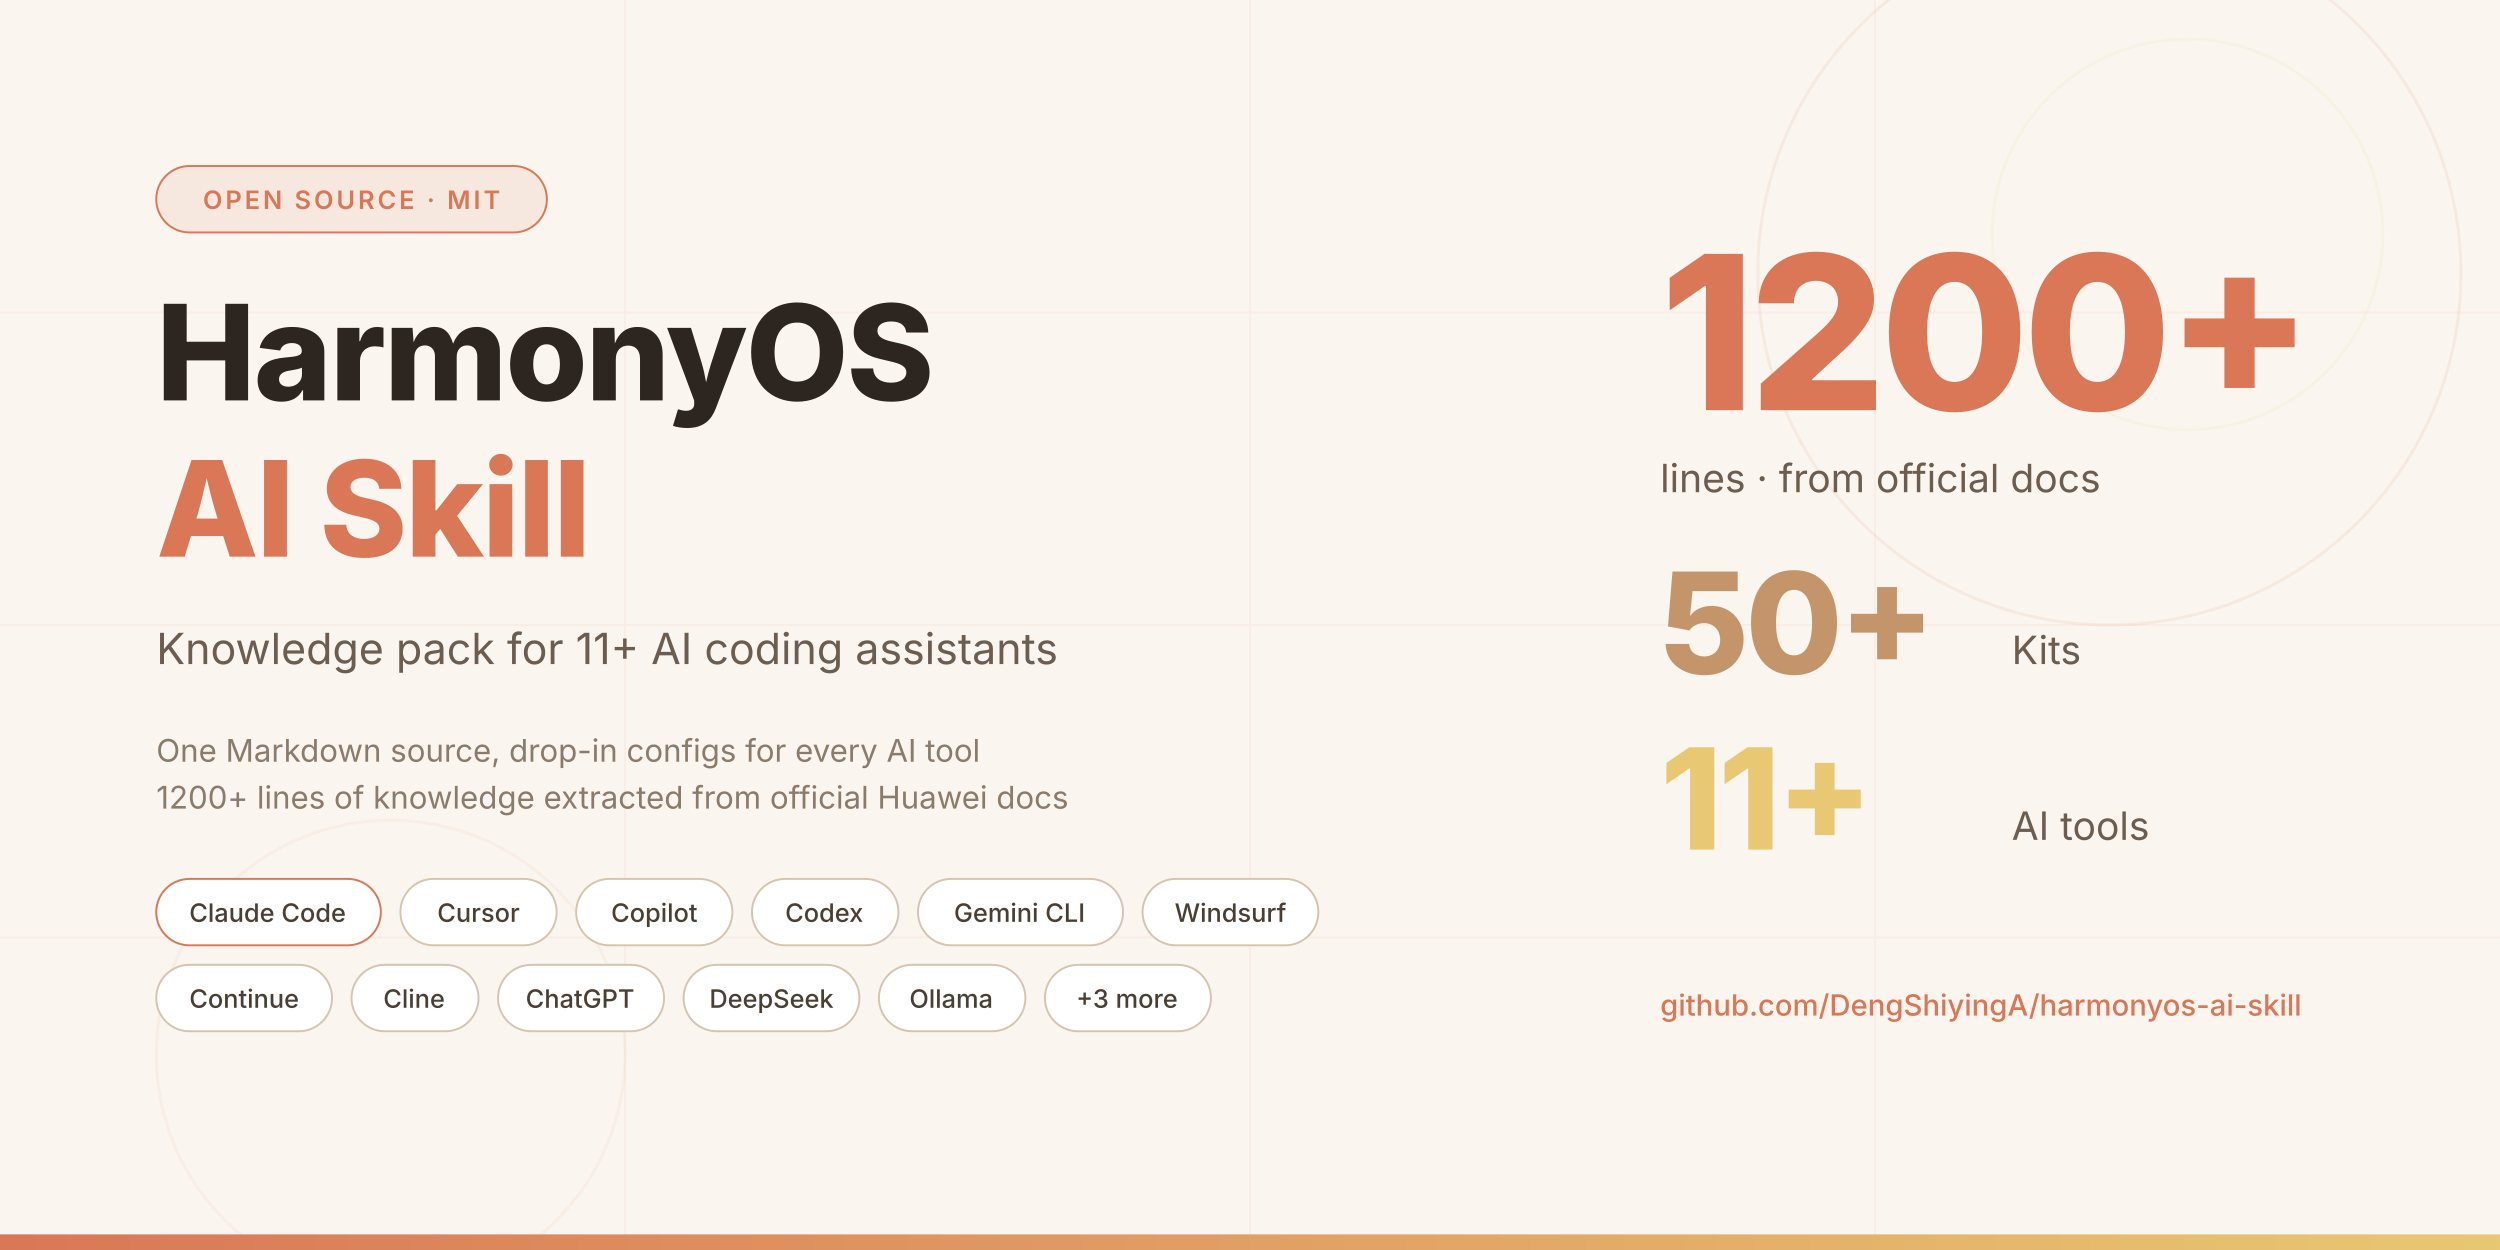
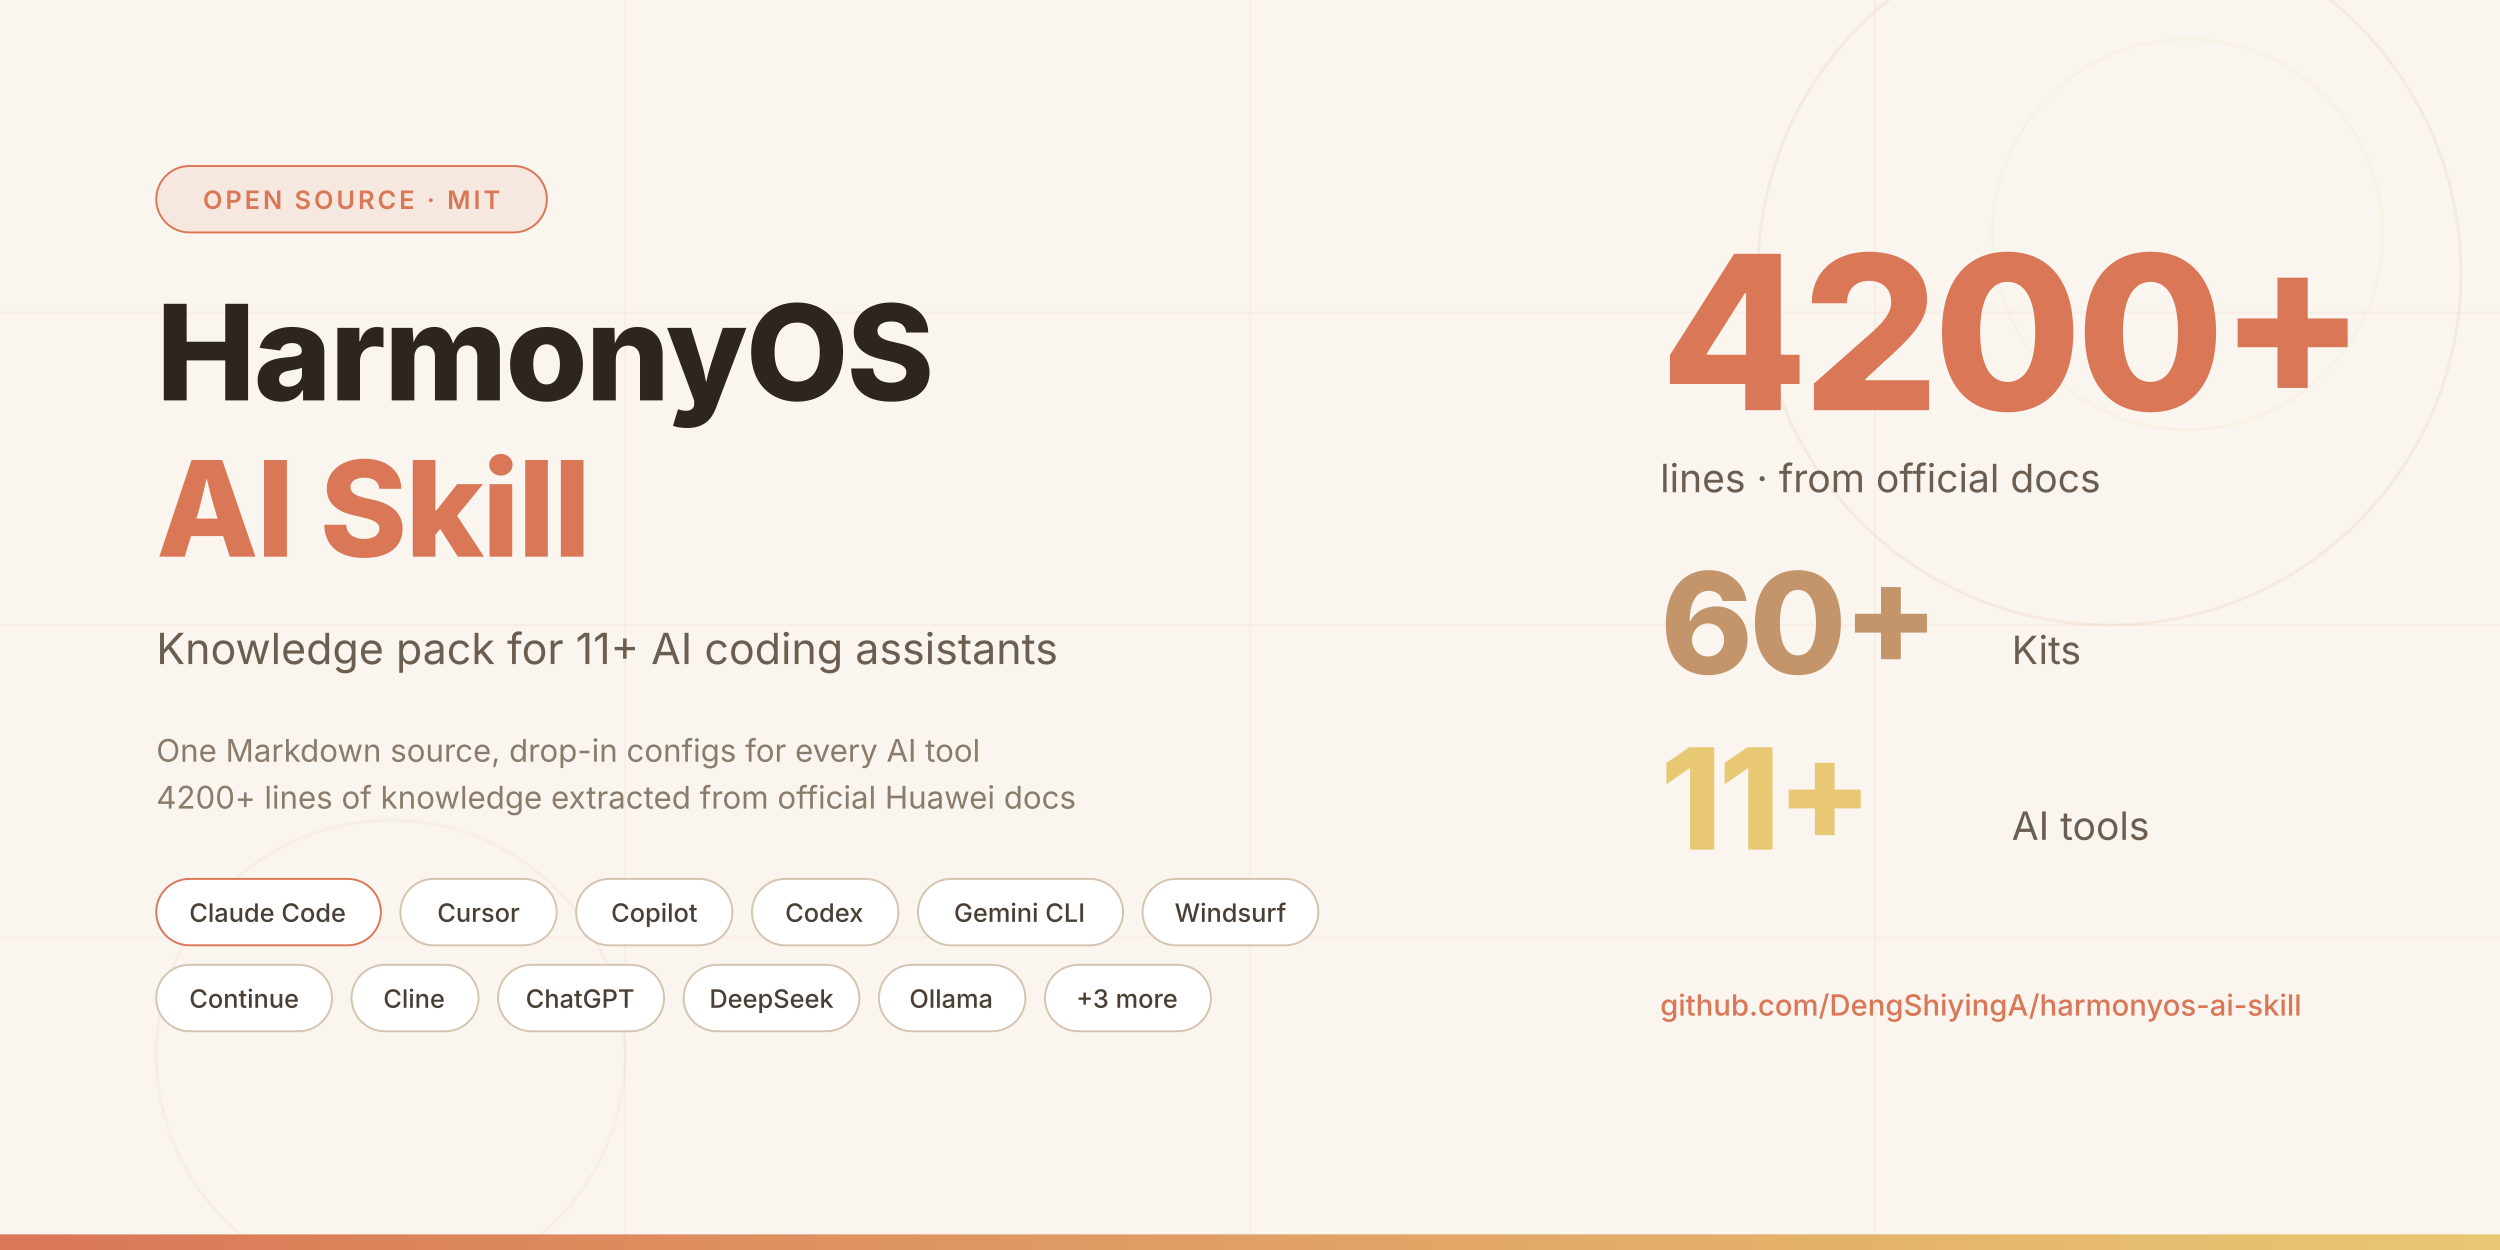
<svg xmlns="http://www.w3.org/2000/svg" viewBox="0 0 1280 640" font-family="-apple-system, 'PingFang SC', 'Söhne', 'Microsoft YaHei', sans-serif">
  <defs>
    <linearGradient id="warm" x1="0%" y1="0%" x2="100%" y2="0%">
      <stop offset="0%" stop-color="#D97757" />
      <stop offset="100%" stop-color="#E8C872" />
    </linearGradient>
  </defs>
  <rect width="1280" height="640" fill="#FAF5EE" />
  <g opacity="0.06" stroke="#D97757" stroke-width="1">
    <line x1="0" y1="160" x2="1280" y2="160" />
    <line x1="0" y1="320" x2="1280" y2="320" />
    <line x1="0" y1="480" x2="1280" y2="480" />
    <line x1="320" y1="0" x2="320" y2="640" />
    <line x1="640" y1="0" x2="640" y2="640" />
    <line x1="960" y1="0" x2="960" y2="640" />
  </g>
  <circle cx="1080" cy="140" r="180" fill="none" stroke="#D97757" stroke-width="1.5" opacity="0.1" />
  <circle cx="1120" cy="120" r="100" fill="none" stroke="#E8C872" stroke-width="1.5" opacity="0.08" />
  <circle cx="200" cy="540" r="120" fill="none" stroke="#D97757" stroke-width="1.5" opacity="0.06" />
  <rect x="80" y="85" width="200" height="34" rx="17" fill="rgba(217,119,87,0.1)" stroke="#D97757" stroke-width="1" />
  <text x="180" y="107" font-size="13" font-weight="600" fill="#D97757" text-anchor="middle" letter-spacing="1.5">OPEN SOURCE · MIT</text>
  <text x="80" y="205" font-size="68" font-weight="800" fill="#2d2520" letter-spacing="-1">HarmonyOS</text>
  <text x="80" y="285" font-size="68" font-weight="800" fill="#D97757" letter-spacing="-1">AI Skill</text>
  <text x="80" y="340" font-size="22" font-weight="400" fill="#6b5d50">Knowledge pack for 11+ AI coding assistants</text>
  <text x="80" y="390" font-size="16" fill="#8a7b6b">One Markdown source, drop-in configs for every AI tool</text>
-   <text x="80" y="414" font-size="16" fill="#8a7b6b">1200+ lines of knowledge extracted from official Huawei docs</text>
+   <text x="80" y="414" font-size="16" fill="#8a7b6b">4200+ lines of knowledge extracted from official Huawei docs</text>
  <g font-size="13" font-weight="500" fill="#4a3f35">
    <rect x="80" y="450" width="115" height="34" rx="17" fill="#fff" stroke="#D97757" stroke-width="1" />
    <text x="137" y="472" text-anchor="middle">Claude Code</text>
    <rect x="205" y="450" width="80" height="34" rx="17" fill="#fff" stroke="#d4c4b0" stroke-width="1" />
    <text x="245" y="472" text-anchor="middle">Cursor</text>
    <rect x="295" y="450" width="80" height="34" rx="17" fill="#fff" stroke="#d4c4b0" stroke-width="1" />
    <text x="335" y="472" text-anchor="middle">Copilot</text>
    <rect x="385" y="450" width="75" height="34" rx="17" fill="#fff" stroke="#d4c4b0" stroke-width="1" />
    <text x="422" y="472" text-anchor="middle">Codex</text>
    <rect x="470" y="450" width="105" height="34" rx="17" fill="#fff" stroke="#d4c4b0" stroke-width="1" />
    <text x="522" y="472" text-anchor="middle">Gemini CLI</text>
    <rect x="585" y="450" width="90" height="34" rx="17" fill="#fff" stroke="#d4c4b0" stroke-width="1" />
    <text x="630" y="472" text-anchor="middle">Windsurf</text>
  </g>
  <g font-size="13" font-weight="500" fill="#4a3f35">
    <rect x="80" y="494" width="90" height="34" rx="17" fill="#fff" stroke="#d4c4b0" stroke-width="1" />
    <text x="125" y="516" text-anchor="middle">Continue</text>
    <rect x="180" y="494" width="65" height="34" rx="17" fill="#fff" stroke="#d4c4b0" stroke-width="1" />
    <text x="212" y="516" text-anchor="middle">Cline</text>
    <rect x="255" y="494" width="85" height="34" rx="17" fill="#fff" stroke="#d4c4b0" stroke-width="1" />
    <text x="297" y="516" text-anchor="middle">ChatGPT</text>
    <rect x="350" y="494" width="90" height="34" rx="17" fill="#fff" stroke="#d4c4b0" stroke-width="1" />
    <text x="395" y="516" text-anchor="middle">DeepSeek</text>
    <rect x="450" y="494" width="75" height="34" rx="17" fill="#fff" stroke="#d4c4b0" stroke-width="1" />
    <text x="487" y="516" text-anchor="middle">Ollama</text>
    <rect x="535" y="494" width="85" height="34" rx="17" fill="#fff" stroke="#d4c4b0" stroke-width="1" />
    <text x="577" y="516" text-anchor="middle">+3 more</text>
  </g>
-   <text x="850" y="210" font-size="110" font-weight="800" fill="#D97757" letter-spacing="-3">1200+</text>
+   <text x="850" y="210" font-size="110" font-weight="800" fill="#D97757" letter-spacing="-3">4200+</text>
  <text x="850" y="252" font-size="20" fill="#6b5d50">lines · from official docs</text>
-   <text x="850" y="345" font-size="72" font-weight="800" fill="#c4956a" letter-spacing="-2">50+</text>
+   <text x="850" y="345" font-size="72" font-weight="800" fill="#c4956a" letter-spacing="-2">60+</text>
  <text x="1030" y="340" font-size="20" fill="#6b5d50">Kits</text>
  <text x="850" y="435" font-size="72" font-weight="800" fill="#E8C872" letter-spacing="-2">11+</text>
  <text x="1030" y="430" font-size="20" fill="#6b5d50">AI tools</text>
  <text x="850" y="520" font-size="15" font-weight="500" fill="#D97757">github.com/DengShiyingA/harmonyos-ai-skill</text>
  <rect x="0" y="632" width="1280" height="8" fill="url(#warm)" />
</svg>
